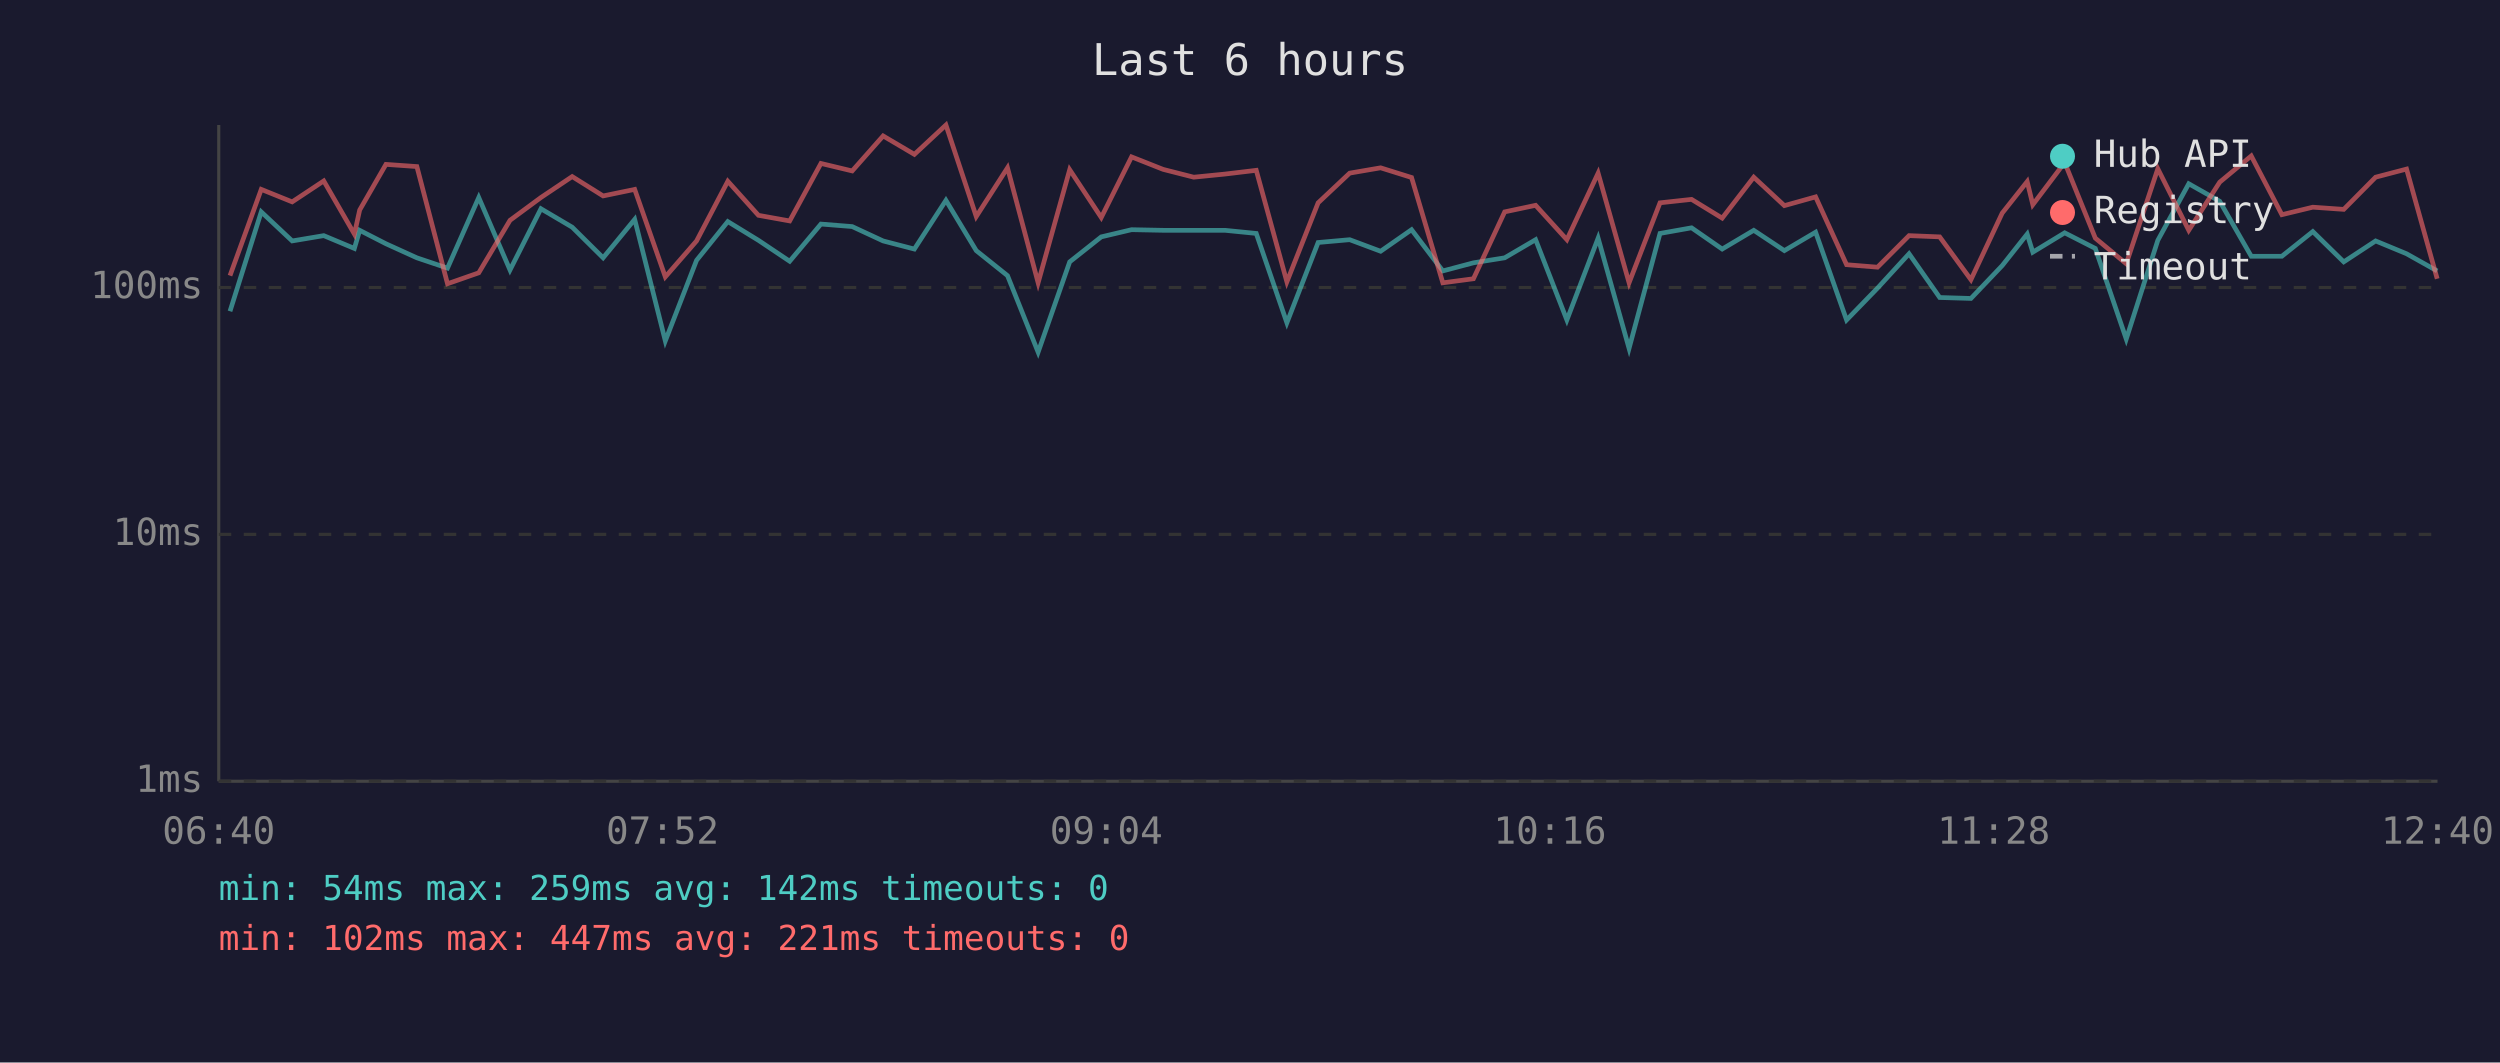
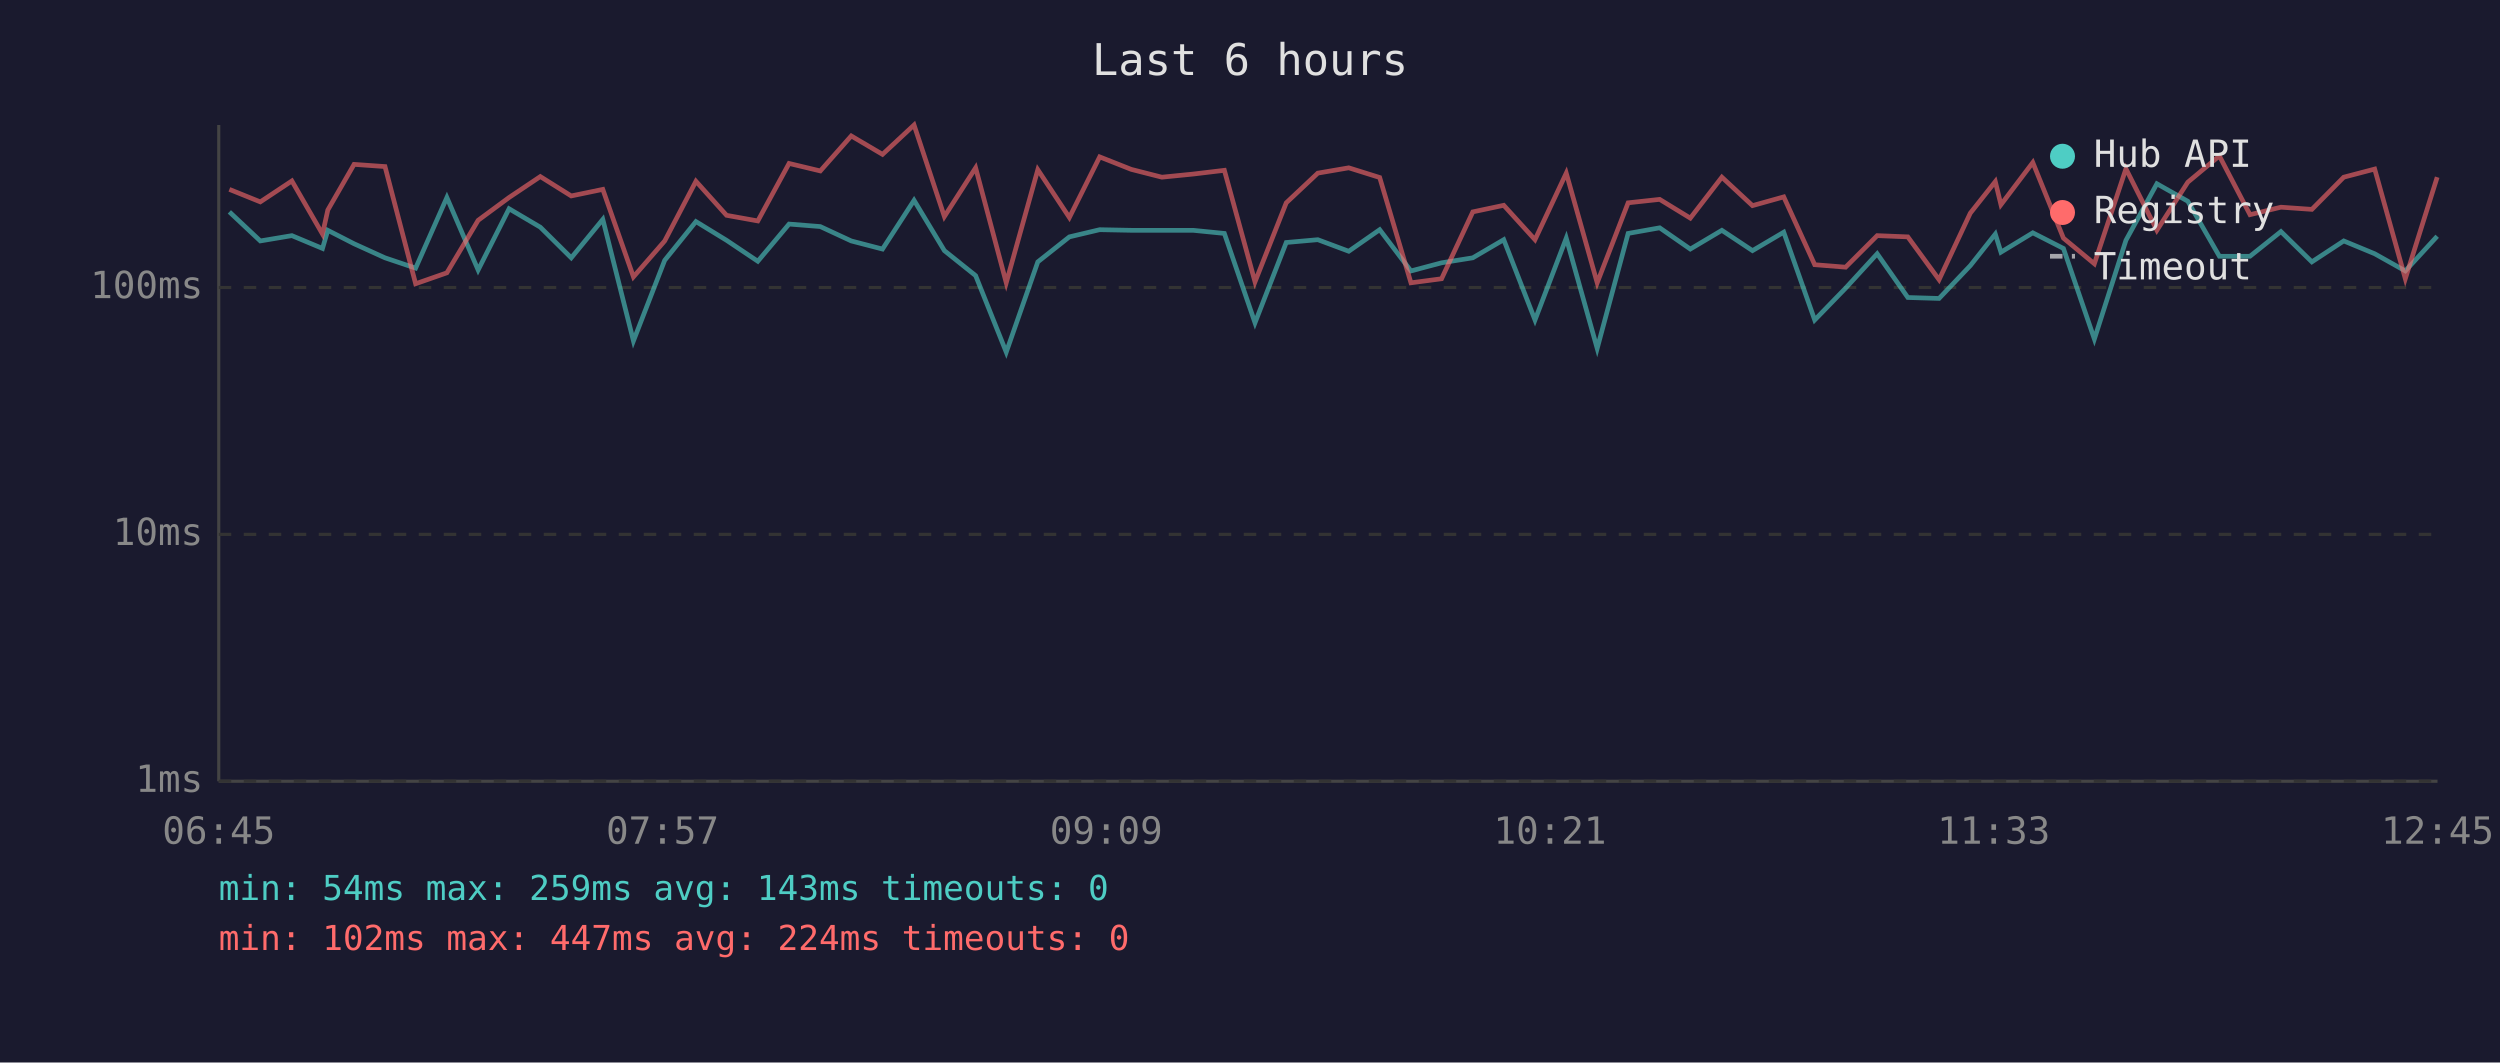
<svg xmlns="http://www.w3.org/2000/svg" viewBox="0 0 800 340" font-family="monospace" font-size="12">
  <rect width="800" height="340" fill="#1a1a2e" />
  <text x="400" y="24" fill="#e0e0e0" font-size="14" text-anchor="middle">Last 6 hours</text>
  <line x1="70" y1="40" x2="70" y2="250" stroke="#444" stroke-width="1" />
  <line x1="70" y1="250" x2="780" y2="250" stroke="#444" stroke-width="1" />
  <line x1="70" y1="250" x2="780" y2="250" stroke="#333" stroke-width="1" stroke-dasharray="4" />
  <text x="65" y="250" fill="#888" text-anchor="end" dominant-baseline="middle">1ms</text>
  <line x1="70" y1="171" x2="780" y2="171" stroke="#333" stroke-width="1" stroke-dasharray="4" />
  <text x="65" y="171" fill="#888" text-anchor="end" dominant-baseline="middle">10ms</text>
  <line x1="70" y1="92" x2="780" y2="92" stroke="#333" stroke-width="1" stroke-dasharray="4" />
  <text x="65" y="92" fill="#888" text-anchor="end" dominant-baseline="middle">100ms</text>
-   <text x="70" y="270" fill="#888" text-anchor="middle">06:40</text>
-   <text x="212" y="270" fill="#888" text-anchor="middle">07:52</text>
-   <text x="354" y="270" fill="#888" text-anchor="middle">09:04</text>
-   <text x="496" y="270" fill="#888" text-anchor="middle">10:16</text>
-   <text x="638" y="270" fill="#888" text-anchor="middle">11:28</text>
-   <text x="780" y="270" fill="#888" text-anchor="middle">12:40</text>
-   <polyline points="73.6,99.6 83.6,67.8 93.5,77.1 103.6,75.4 113.4,79.5 115.1,73.7 123.5,78.0 133.4,82.5 143.2,85.8 153.2,63.2 163.2,86.4 173.1,66.8 183.1,72.7 193.0,82.5 203.1,70.2 212.9,109.1 222.9,83.3 232.9,70.9 242.7,76.9 252.7,83.6 262.7,71.7 272.7,72.5 282.6,77.1 292.6,79.7 302.7,64.1 312.4,80.2 322.4,88.2 332.2,112.7 342.3,83.8 352.4,75.8 362.1,73.5 372.2,73.7 382.0,73.7 392.0,73.7 402.0,74.7 411.8,103.3 421.8,77.6 431.9,76.7 441.8,80.4 451.7,73.5 461.7,86.7 471.5,84.1 481.5,82.5 491.4,76.7 501.4,102.4 511.4,76.2 521.3,111.5 531.2,74.7 541.3,72.9 551.1,79.7 561.2,73.7 571.0,80.2 581.0,74.3 590.9,102.4 600.8,92.2 610.9,81.2 620.7,95.2 630.7,95.5 640.7,85.0 648.7,74.9 650.5,80.7 660.7,74.5 670.5,79.5 680.4,108.5 690.5,76.9 700.4,58.8 710.3,64.4 720.4,82.0 730.2,82.0 740.1,74.1 750.0,83.8 760.2,77.1 770.1,81.2 779.9,86.7" fill="none" stroke="#4ecdc4" stroke-width="1.5" opacity="0.6" />
-   <polyline points="73.6,88.2 83.6,60.6 93.5,64.6 103.6,57.9 113.4,74.9 115.1,67.2 123.5,52.6 133.4,53.3 143.2,90.8 153.2,87.3 163.2,70.5 173.1,63.2 183.1,56.5 193.0,62.7 203.1,60.6 212.9,88.6 222.9,77.1 232.9,58.0 242.7,68.9 252.7,70.7 262.7,52.3 272.7,54.7 282.6,43.5 292.6,49.4 302.7,40.0 312.4,69.3 322.4,53.7 332.2,90.5 342.3,54.3 352.4,69.6 362.1,50.2 372.2,54.2 382.0,56.7 392.0,55.7 402.0,54.5 411.8,90.2 421.8,64.9 431.9,55.4 441.8,53.7 451.7,56.8 461.7,90.5 471.5,89.2 481.5,67.8 491.4,65.7 501.4,76.7 511.4,55.4 521.3,90.5 531.2,64.9 541.3,63.8 551.1,69.8 561.2,56.7 571.0,65.8 581.0,63.0 590.9,84.7 600.8,85.5 610.9,75.4 620.7,75.8 630.7,89.5 640.7,68.2 648.7,58.1 650.5,65.5 660.7,52.0 670.5,76.2 680.4,84.4 690.5,54.0 700.4,73.7 710.3,58.3 720.4,49.9 730.2,68.7 740.1,66.3 750.0,67.0 760.2,56.7 770.1,54.1 779.9,89.2" fill="none" stroke="#ff6b6b" stroke-width="1.5" opacity="0.6" />
+   <text x="70" y="270" fill="#888" text-anchor="middle">06:45</text>
+   <text x="212" y="270" fill="#888" text-anchor="middle">07:57</text>
+   <text x="354" y="270" fill="#888" text-anchor="middle">09:09</text>
+   <text x="496" y="270" fill="#888" text-anchor="middle">10:21</text>
+   <text x="638" y="270" fill="#888" text-anchor="middle">11:33</text>
+   <text x="780" y="270" fill="#888" text-anchor="middle">12:45</text>
+   <polyline points="73.4,67.8 83.3,77.1 93.4,75.4 103.2,79.5 104.9,73.7 113.3,78.0 123.2,82.5 133.0,85.8 143.0,63.2 153.0,86.4 162.9,66.8 172.9,72.7 182.8,82.5 192.9,70.2 202.7,109.1 212.7,83.3 222.7,70.9 232.5,76.9 242.5,83.6 252.5,71.7 262.5,72.5 272.4,77.1 282.4,79.7 292.5,64.1 302.2,80.2 312.2,88.2 322.0,112.7 332.1,83.8 342.2,75.8 351.9,73.5 362.0,73.7 371.8,73.7 381.8,73.7 391.8,74.7 401.6,103.3 411.6,77.6 421.7,76.7 431.6,80.4 441.5,73.5 451.5,86.7 461.3,84.1 471.3,82.5 481.2,76.7 491.2,102.4 501.2,76.2 511.1,111.5 521.0,74.7 531.1,72.9 540.9,79.7 551.0,73.7 560.8,80.2 570.8,74.3 580.7,102.4 590.6,92.2 600.7,81.2 610.5,95.2 620.5,95.5 630.5,85.0 638.5,74.9 640.3,80.7 650.5,74.5 660.3,79.5 670.2,108.5 680.3,76.9 690.2,58.8 700.1,64.4 710.2,82.0 720.0,82.0 729.9,74.1 739.8,83.8 750.0,77.1 759.9,81.2 769.7,86.7 779.9,75.6" fill="none" stroke="#4ecdc4" stroke-width="1.5" opacity="0.6" />
+   <polyline points="73.4,60.6 83.3,64.6 93.4,57.9 103.2,74.9 104.9,67.2 113.3,52.6 123.2,53.3 133.0,90.8 143.0,87.3 153.0,70.5 162.9,63.2 172.9,56.5 182.8,62.7 192.9,60.6 202.7,88.6 212.7,77.1 222.7,58.0 232.5,68.9 242.5,70.7 252.5,52.3 262.5,54.7 272.4,43.5 282.4,49.4 292.5,40.0 302.2,69.3 312.2,53.7 322.0,90.5 332.1,54.3 342.2,69.6 351.9,50.2 362.0,54.2 371.8,56.7 381.8,55.7 391.8,54.5 401.6,90.2 411.6,64.9 421.7,55.4 431.6,53.7 441.5,56.8 451.5,90.5 461.3,89.2 471.3,67.8 481.2,65.7 491.2,76.7 501.2,55.4 511.1,90.5 521.0,64.9 531.1,63.8 540.9,69.8 551.0,56.7 560.8,65.8 570.8,63.0 580.7,84.7 590.6,85.5 600.7,75.4 610.5,75.8 620.5,89.5 630.5,68.2 638.5,58.1 640.3,65.5 650.5,52.0 660.3,76.2 670.2,84.4 680.3,54.0 690.2,73.7 700.1,58.3 710.2,49.9 720.0,68.7 729.9,66.3 739.8,67.0 750.0,56.7 759.9,54.1 769.7,89.2 779.9,56.7" fill="none" stroke="#ff6b6b" stroke-width="1.5" opacity="0.6" />
  <circle cx="660" cy="50" r="4" fill="#4ecdc4" />
  <text x="670" y="50" fill="#e0e0e0" dominant-baseline="middle">Hub API</text>
  <circle cx="660" cy="68" r="4" fill="#ff6b6b" />
  <text x="670" y="68" fill="#e0e0e0" dominant-baseline="middle">Registry</text>
  <line x1="656" y1="82" x2="664" y2="82" stroke="#e0e0e0" stroke-width="1.5" stroke-dasharray="4,3" opacity="0.7" />
  <text x="670" y="86" fill="#e0e0e0" dominant-baseline="middle">Timeout</text>
-   <text x="70" y="288" fill="#4ecdc4" font-size="11">min: 54ms  max: 259ms  avg: 142ms  timeouts: 0</text>
-   <text x="70" y="304" fill="#ff6b6b" font-size="11">min: 102ms  max: 447ms  avg: 221ms  timeouts: 0</text>
+   <text x="70" y="288" fill="#4ecdc4" font-size="11">min: 54ms  max: 259ms  avg: 143ms  timeouts: 0</text>
+   <text x="70" y="304" fill="#ff6b6b" font-size="11">min: 102ms  max: 447ms  avg: 224ms  timeouts: 0</text>
</svg>
